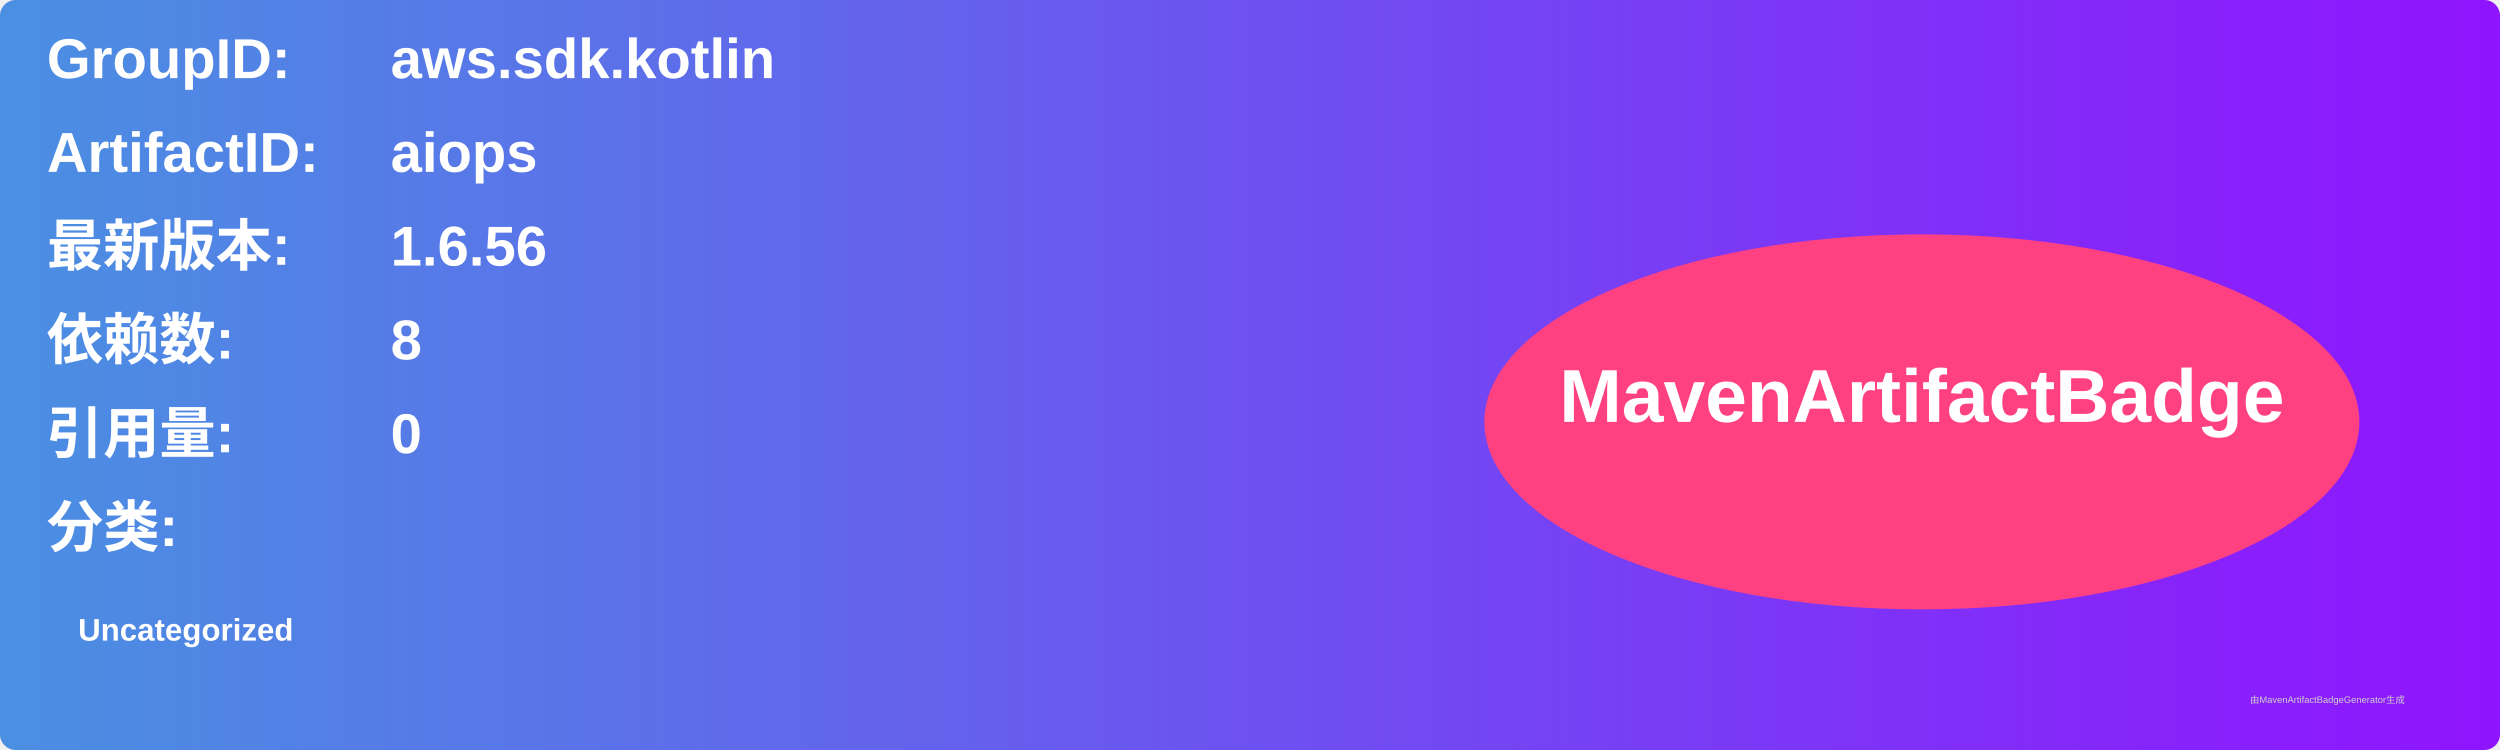
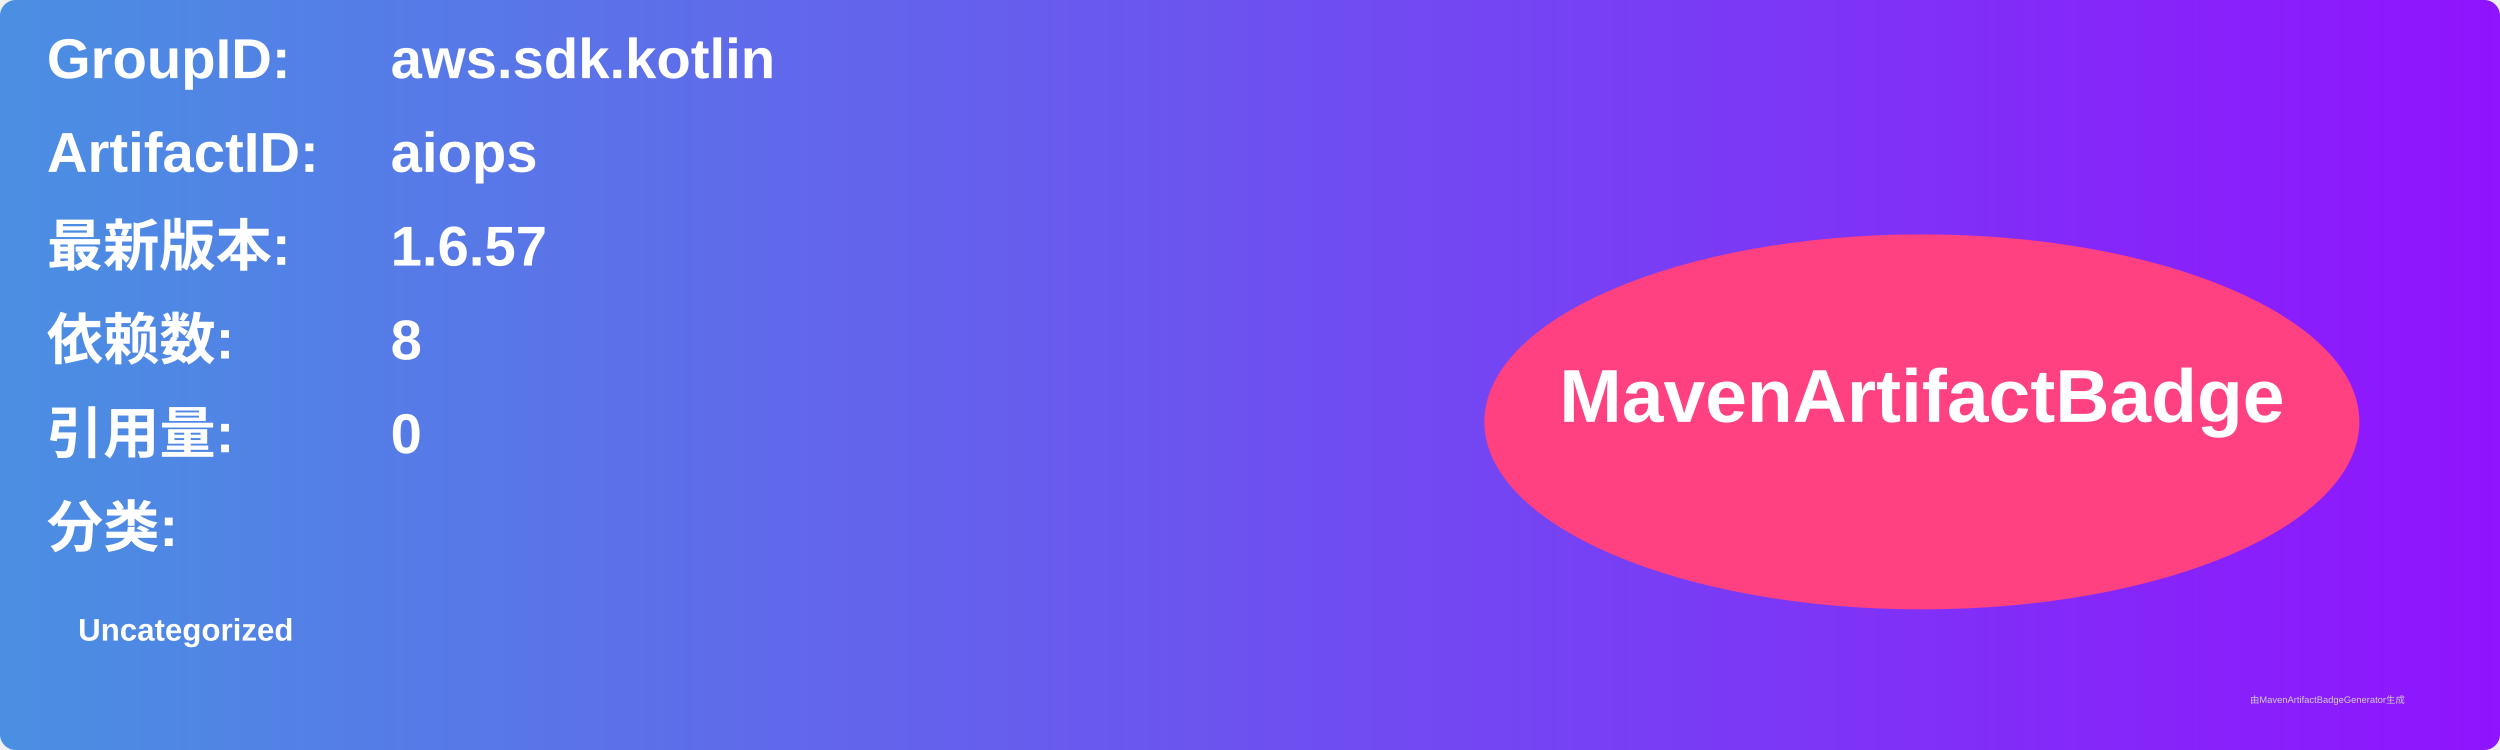
<svg xmlns="http://www.w3.org/2000/svg" width="800" height="240" viewBox="0 0 800 240">
  <linearGradient id="grad" x1="0%" y1="0%" x2="100%" y2="0%">
    <stop offset="0%" stop-color="#4a90e2" />
    <stop offset="100%" stop-color="#9013fe" />
  </linearGradient>
  <rect width="100%" height="100%" rx="5" ry="5" fill="url(#grad)" />
  <g transform="translate(15, 15)">
    <text x="0" y="10" font-family="Arial" font-size="18" fill="white" font-weight="bold" width="260">GroupID:</text>
    <text x="110" y="10" font-family="Arial" font-size="18" fill="white" font-weight="bold" width="460">aws.sdk.kotlin</text>
    <text x="0" y="40" font-family="Arial" font-size="18" fill="white" font-weight="bold" width="260">ArtifactID:</text>
    <text x="110" y="40" font-family="Arial" font-size="18" fill="white" font-weight="bold" width="460">aiops</text>
    <text x="0" y="70" font-family="Arial" font-size="18" fill="white" font-weight="bold">最新版本:</text>
    <text x="110" y="70" font-family="Arial" font-size="18" fill="white" font-weight="bold">
-       <tspan font-weight="bold">1.6.56</tspan>
+       <tspan font-weight="bold">1.6.57</tspan>
    </text>
    <text x="0" y="100" font-family="Arial" font-size="18" fill="white" font-weight="bold">依赖数: </text>
    <text x="110" y="100" font-family="Arial" font-size="18" fill="white">
      <tspan font-weight="bold">8</tspan>
    </text>
    <text x="0" y="130" font-family="Arial" font-size="18" fill="white" font-weight="bold">引用量: </text>
    <text x="110" y="130" font-family="Arial" font-size="18" fill="white">
      <tspan font-weight="bold">0</tspan>
    </text>
    <text x="0" y="160" font-family="Arial" font-size="18" fill="white" font-weight="bold">分类:</text>
    <text x="10" y="190" font-family="Arial" font-size="10" fill="white">
      <tspan font-weight="bold">Uncategorized</tspan>
    </text>
    <ellipse cx="600" cy="120" rx="140" ry="60" fill="#ff4081" />
    <text x="600" y="120" text-anchor="middle" font-family="Arial" font-size="24" fill="white" font-weight="bold">MavenArtifactBadge</text>
  </g>
  <text x="720" y="225" font-family="Arial" font-size="3" fill="#d0d0d0">由MavenArtifactBadgeGenerator生成</text>
</svg>
